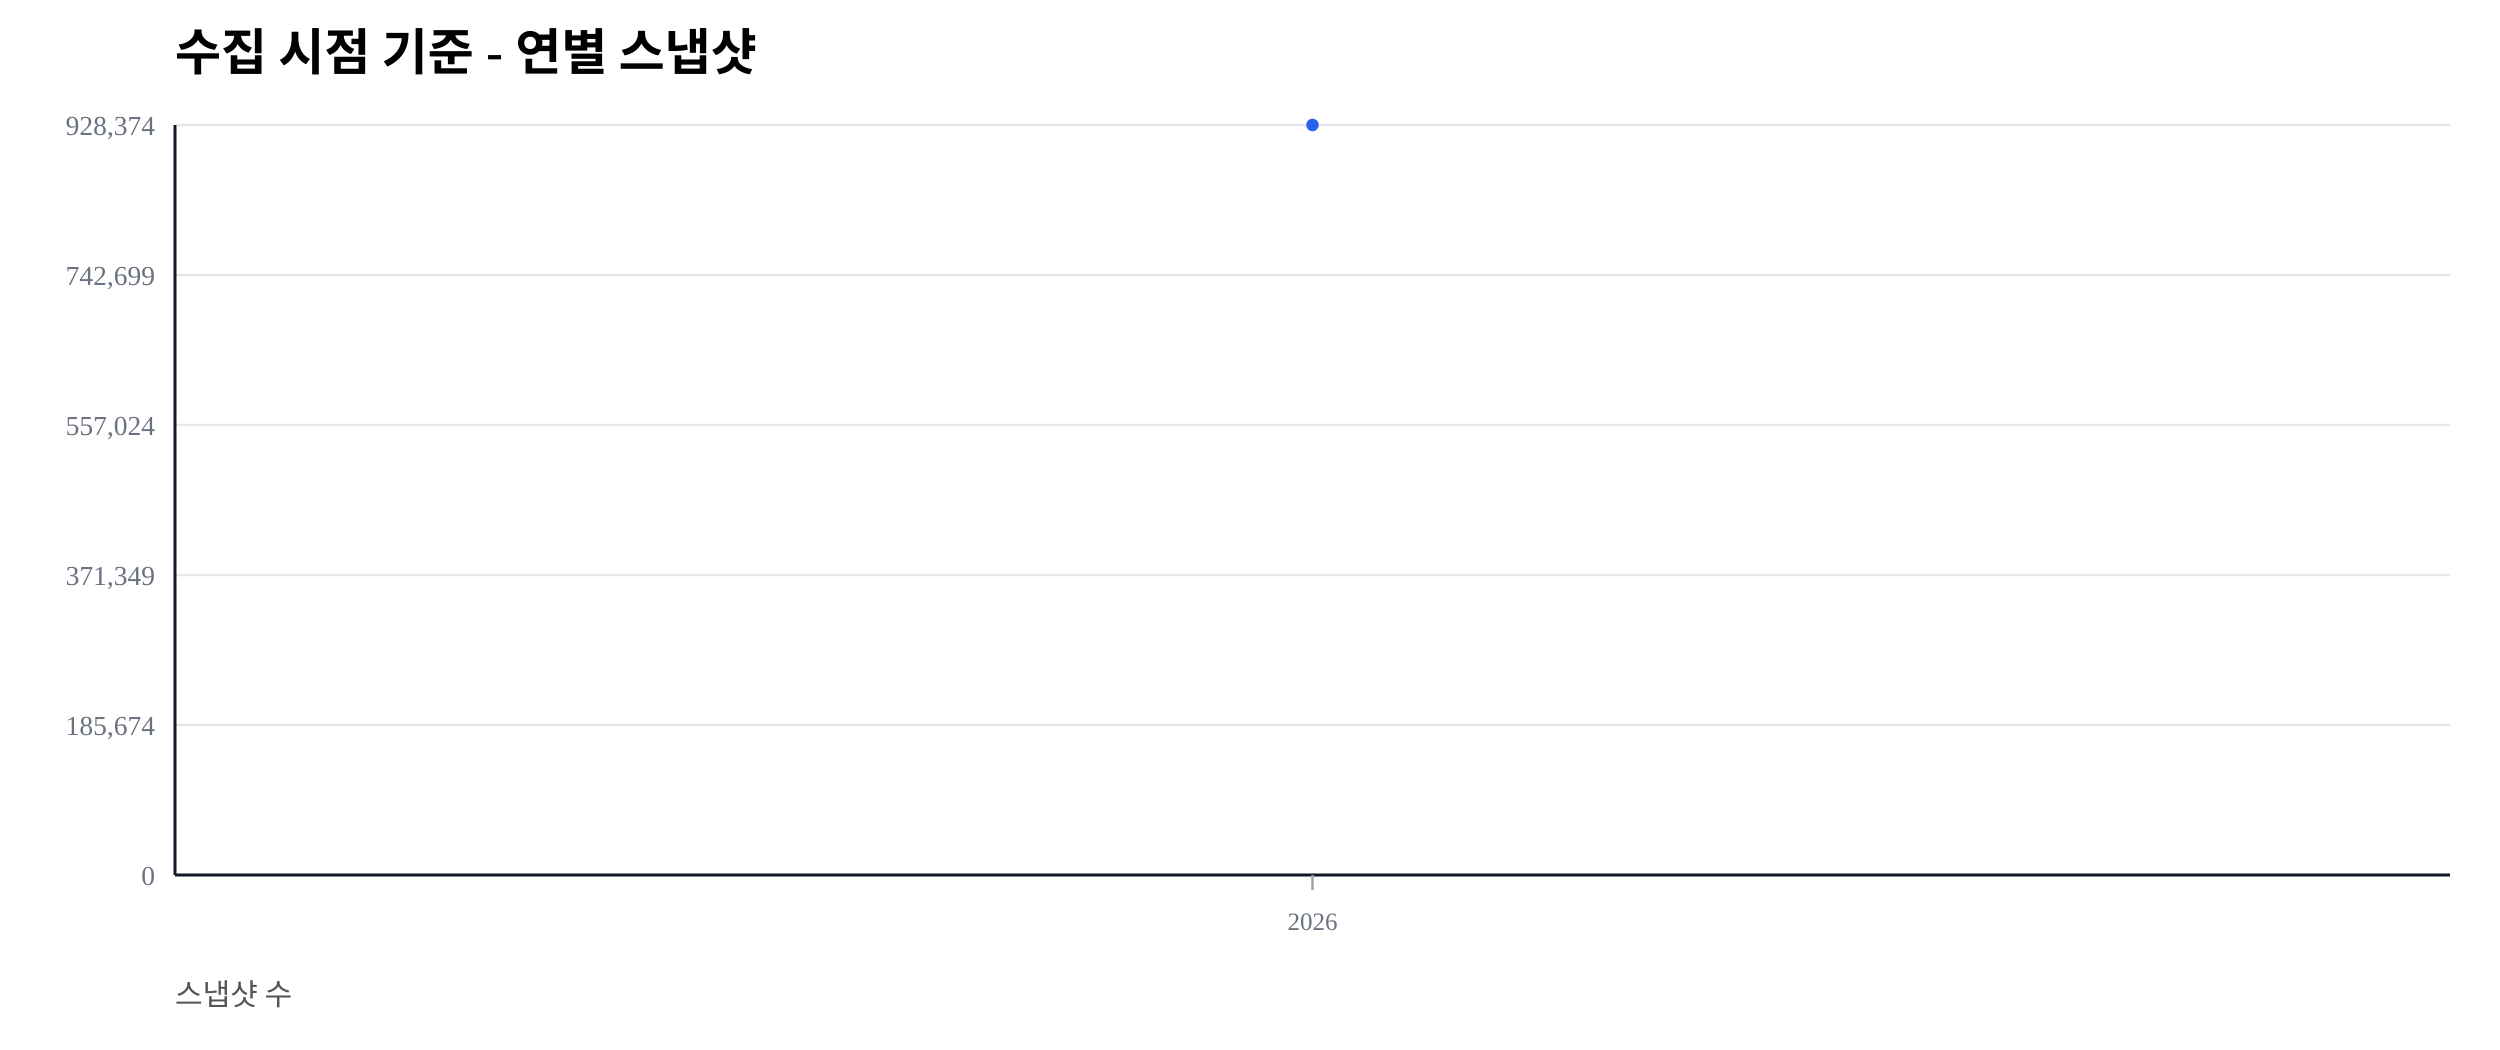
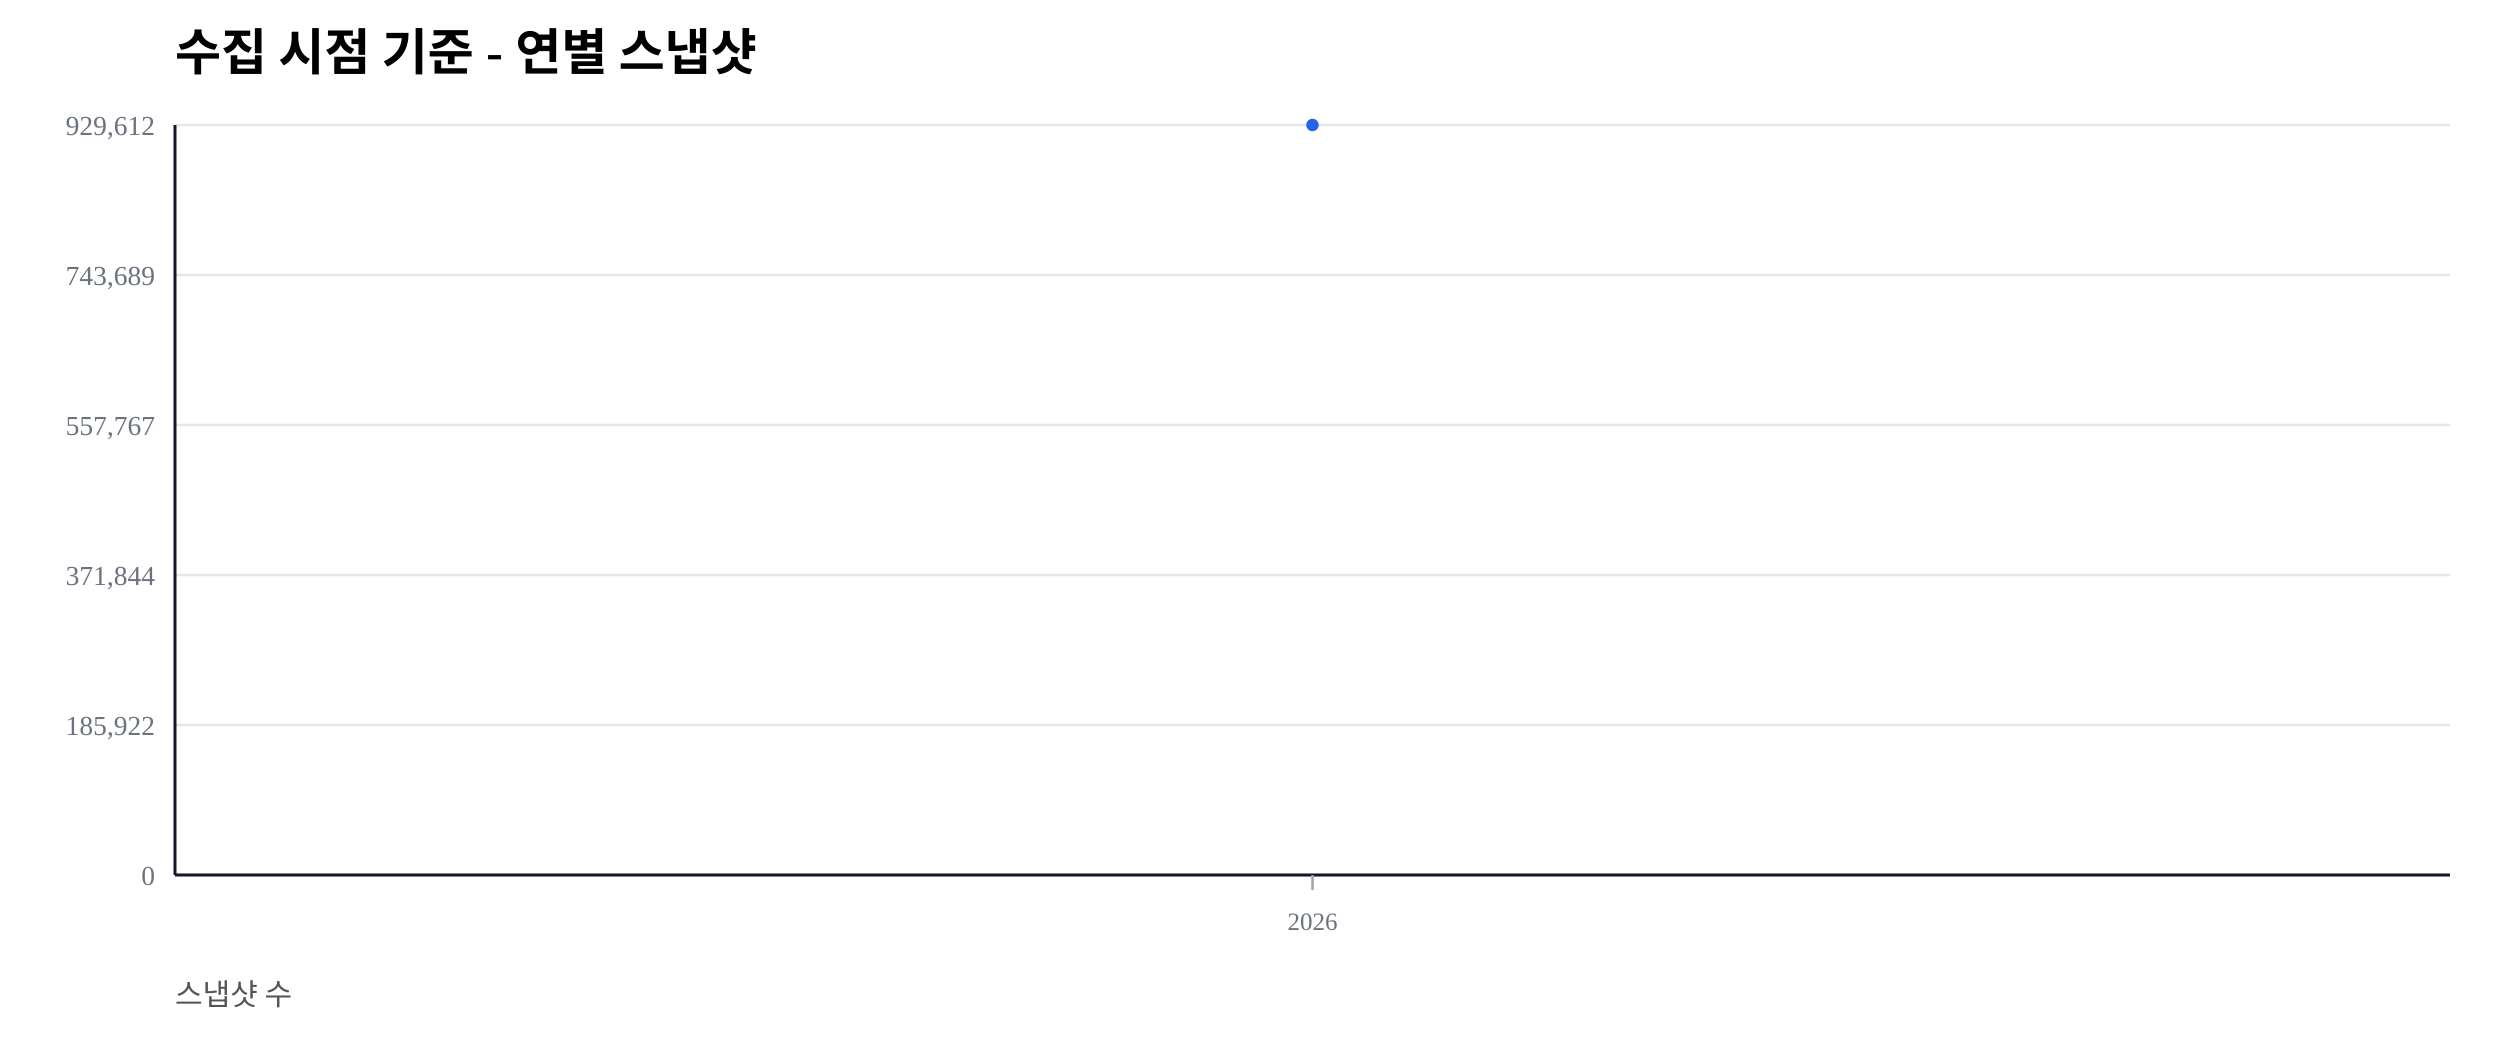
<svg xmlns="http://www.w3.org/2000/svg" width="1000" height="420" viewBox="0 0 1000 420">
  <rect width="100%" height="100%" fill="#ffffff" />
  <text x="70" y="28" font-size="20" font-weight="600">수집 시점 기준 - 연별 스냅샷</text>
  <text x="70" y="402" font-size="12" fill="#555">스냅샷 수</text>
  <line x1="70" y1="350.00" x2="980" y2="350.00" stroke="#e5e7eb" stroke-width="1" />
  <text x="62" y="354.00" font-size="11" fill="#6b7280" text-anchor="end">0</text>
  <line x1="70" y1="290.00" x2="980" y2="290.00" stroke="#e5e7eb" stroke-width="1" />
-   <text x="62" y="294.00" font-size="11" fill="#6b7280" text-anchor="end">185,674</text>
+   <text x="62" y="294.00" font-size="11" fill="#6b7280" text-anchor="end">185,922</text>
  <line x1="70" y1="230.00" x2="980" y2="230.00" stroke="#e5e7eb" stroke-width="1" />
-   <text x="62" y="234.00" font-size="11" fill="#6b7280" text-anchor="end">371,349</text>
+   <text x="62" y="234.00" font-size="11" fill="#6b7280" text-anchor="end">371,844</text>
  <line x1="70" y1="170.00" x2="980" y2="170.00" stroke="#e5e7eb" stroke-width="1" />
-   <text x="62" y="174.00" font-size="11" fill="#6b7280" text-anchor="end">557,024</text>
+   <text x="62" y="174.00" font-size="11" fill="#6b7280" text-anchor="end">557,767</text>
  <line x1="70" y1="110.00" x2="980" y2="110.00" stroke="#e5e7eb" stroke-width="1" />
-   <text x="62" y="114.00" font-size="11" fill="#6b7280" text-anchor="end">742,699</text>
+   <text x="62" y="114.00" font-size="11" fill="#6b7280" text-anchor="end">743,689</text>
  <line x1="70" y1="50.00" x2="980" y2="50.00" stroke="#e5e7eb" stroke-width="1" />
-   <text x="62" y="54.00" font-size="11" fill="#6b7280" text-anchor="end">928,374</text>
+   <text x="62" y="54.00" font-size="11" fill="#6b7280" text-anchor="end">929,612</text>
  <line x1="70" y1="350" x2="980" y2="350" stroke="#111827" stroke-width="1.2" />
  <line x1="70" y1="50" x2="70" y2="350" stroke="#111827" stroke-width="1.2" />
  <line x1="525.00" y1="350" x2="525.00" y2="356" stroke="#9ca3af" stroke-width="1" />
  <text x="525.00" y="372" font-size="10" fill="#6b7280" text-anchor="middle">2026</text>
  <polyline fill="none" stroke="#2563eb" stroke-width="2.5" points="525.00,50.00" />
  <circle cx="525.00" cy="50.00" r="2.5" fill="#2563eb" />
</svg>
